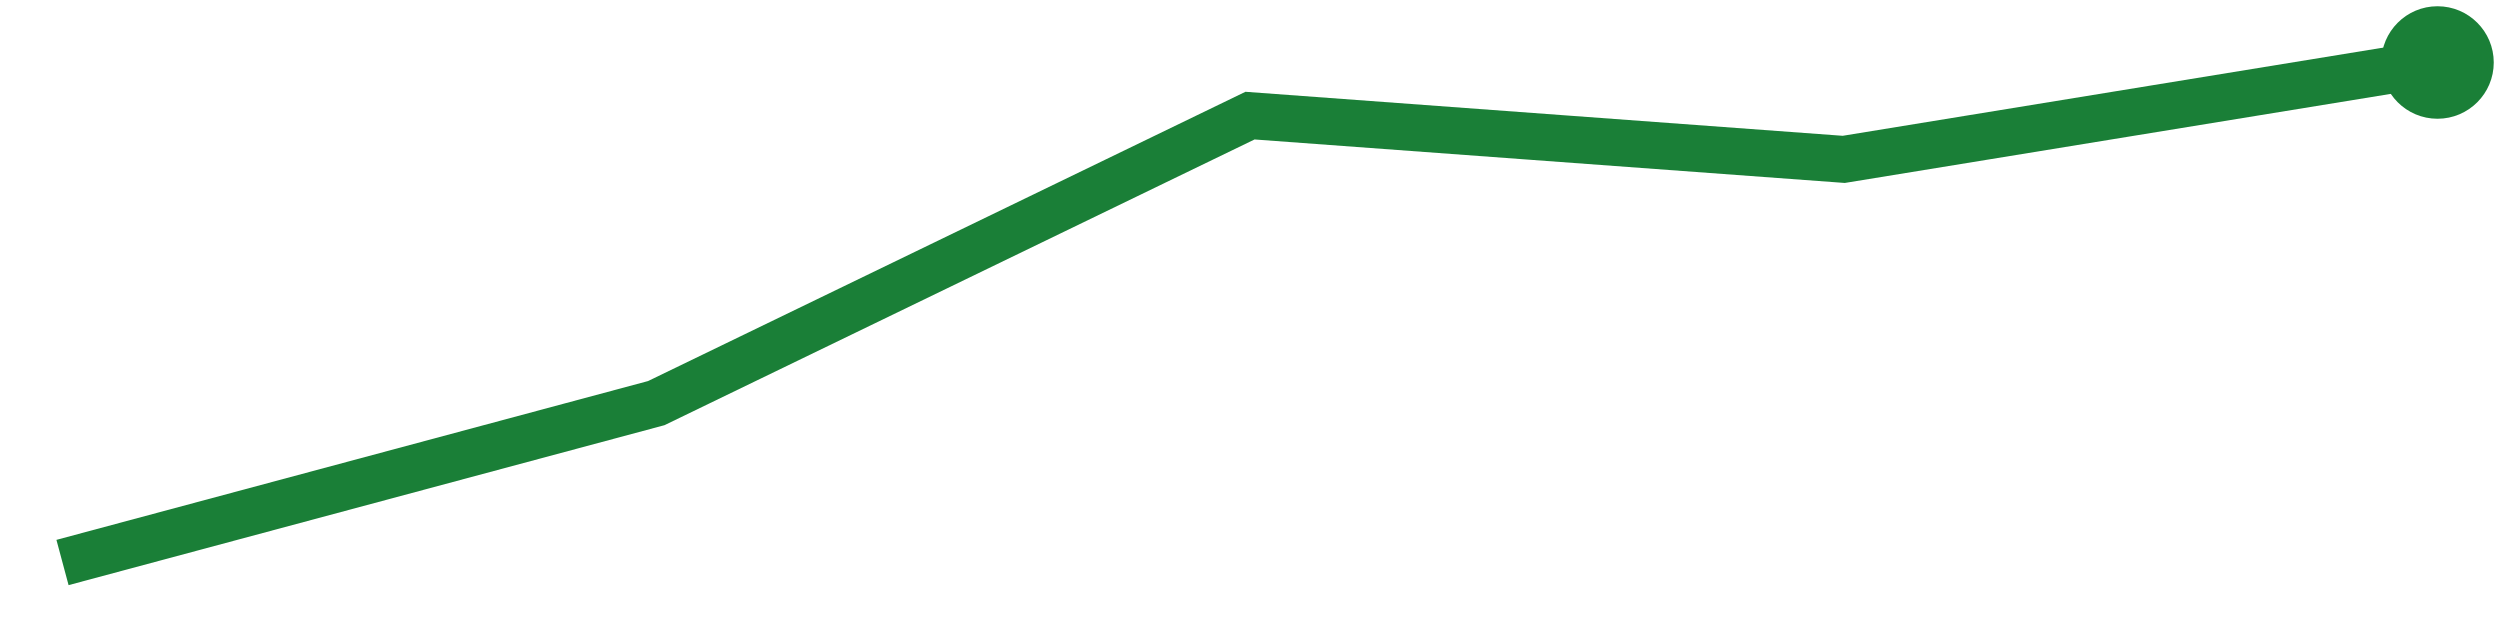
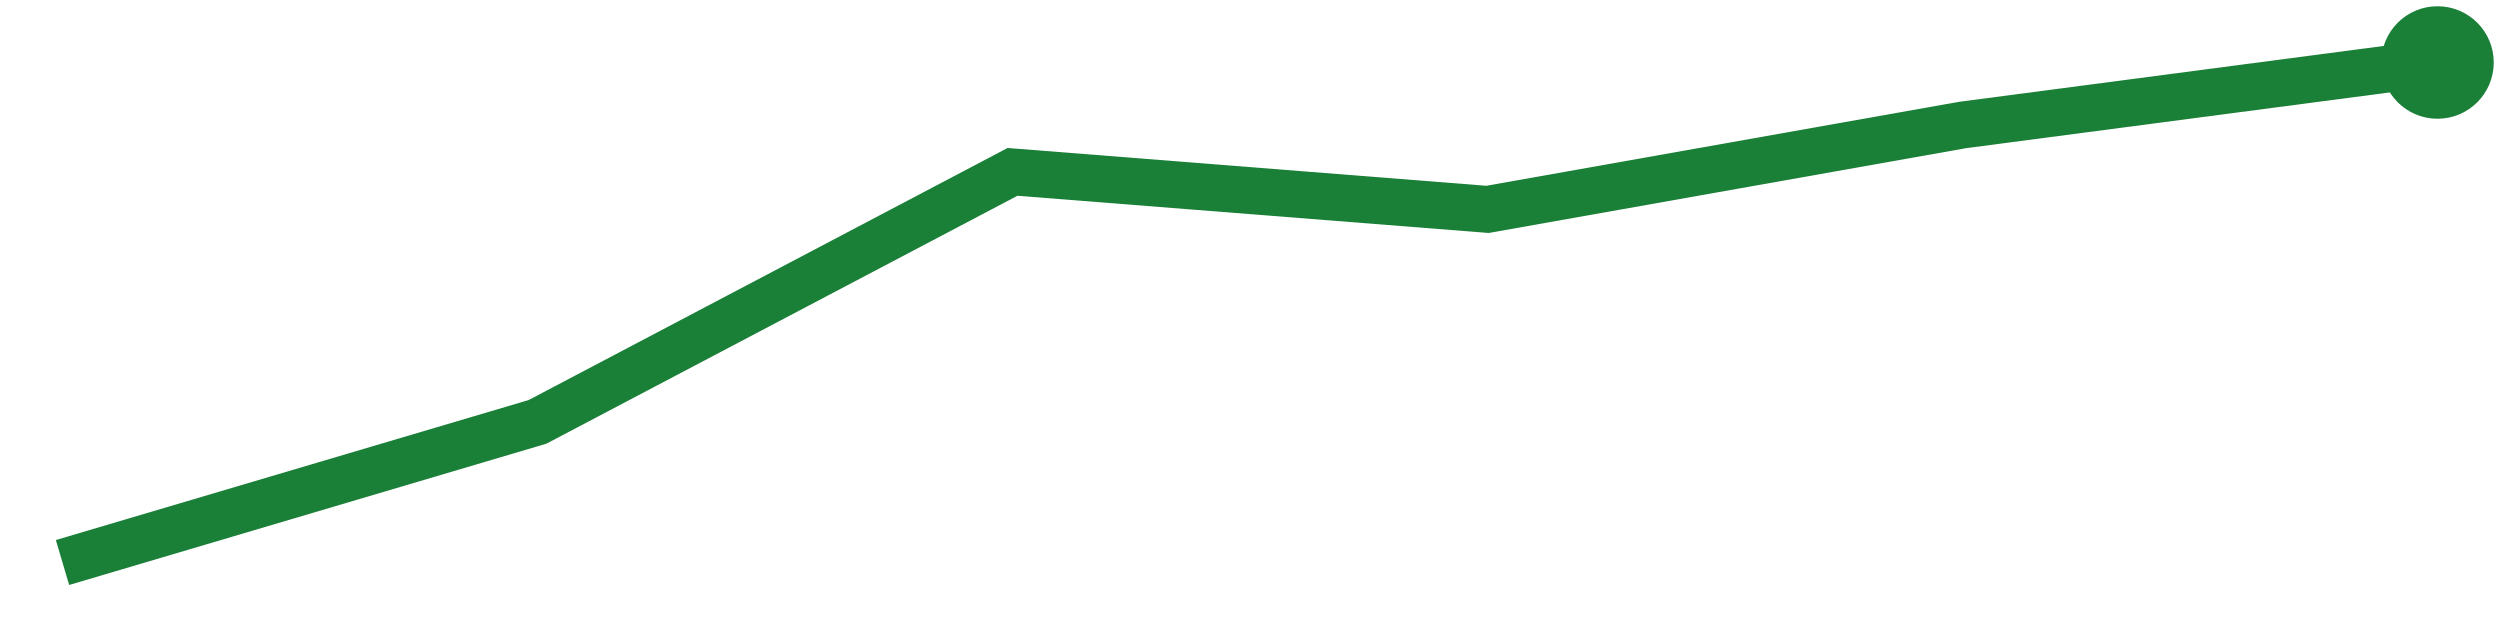
<svg xmlns="http://www.w3.org/2000/svg" viewBox="0 0 80 20" width="80" height="20" role="img" aria-label="trend">
-   <polyline points="2.0,18.0 21.0,12.9 40.0,3.7 59.0,5.1 78.0,2.0" fill="none" stroke="#1a7f37" stroke-width="1.5" />
+   <polyline points="2.0,18.0 17.2,13.5 32.4,5.5 47.6,6.7 62.8,4.0 78.0,2.0" fill="none" stroke="#1a7f37" stroke-width="1.5" />
  <circle cx="78.0" cy="2.0" r="1.8" fill="#1a7f37" />
</svg>
